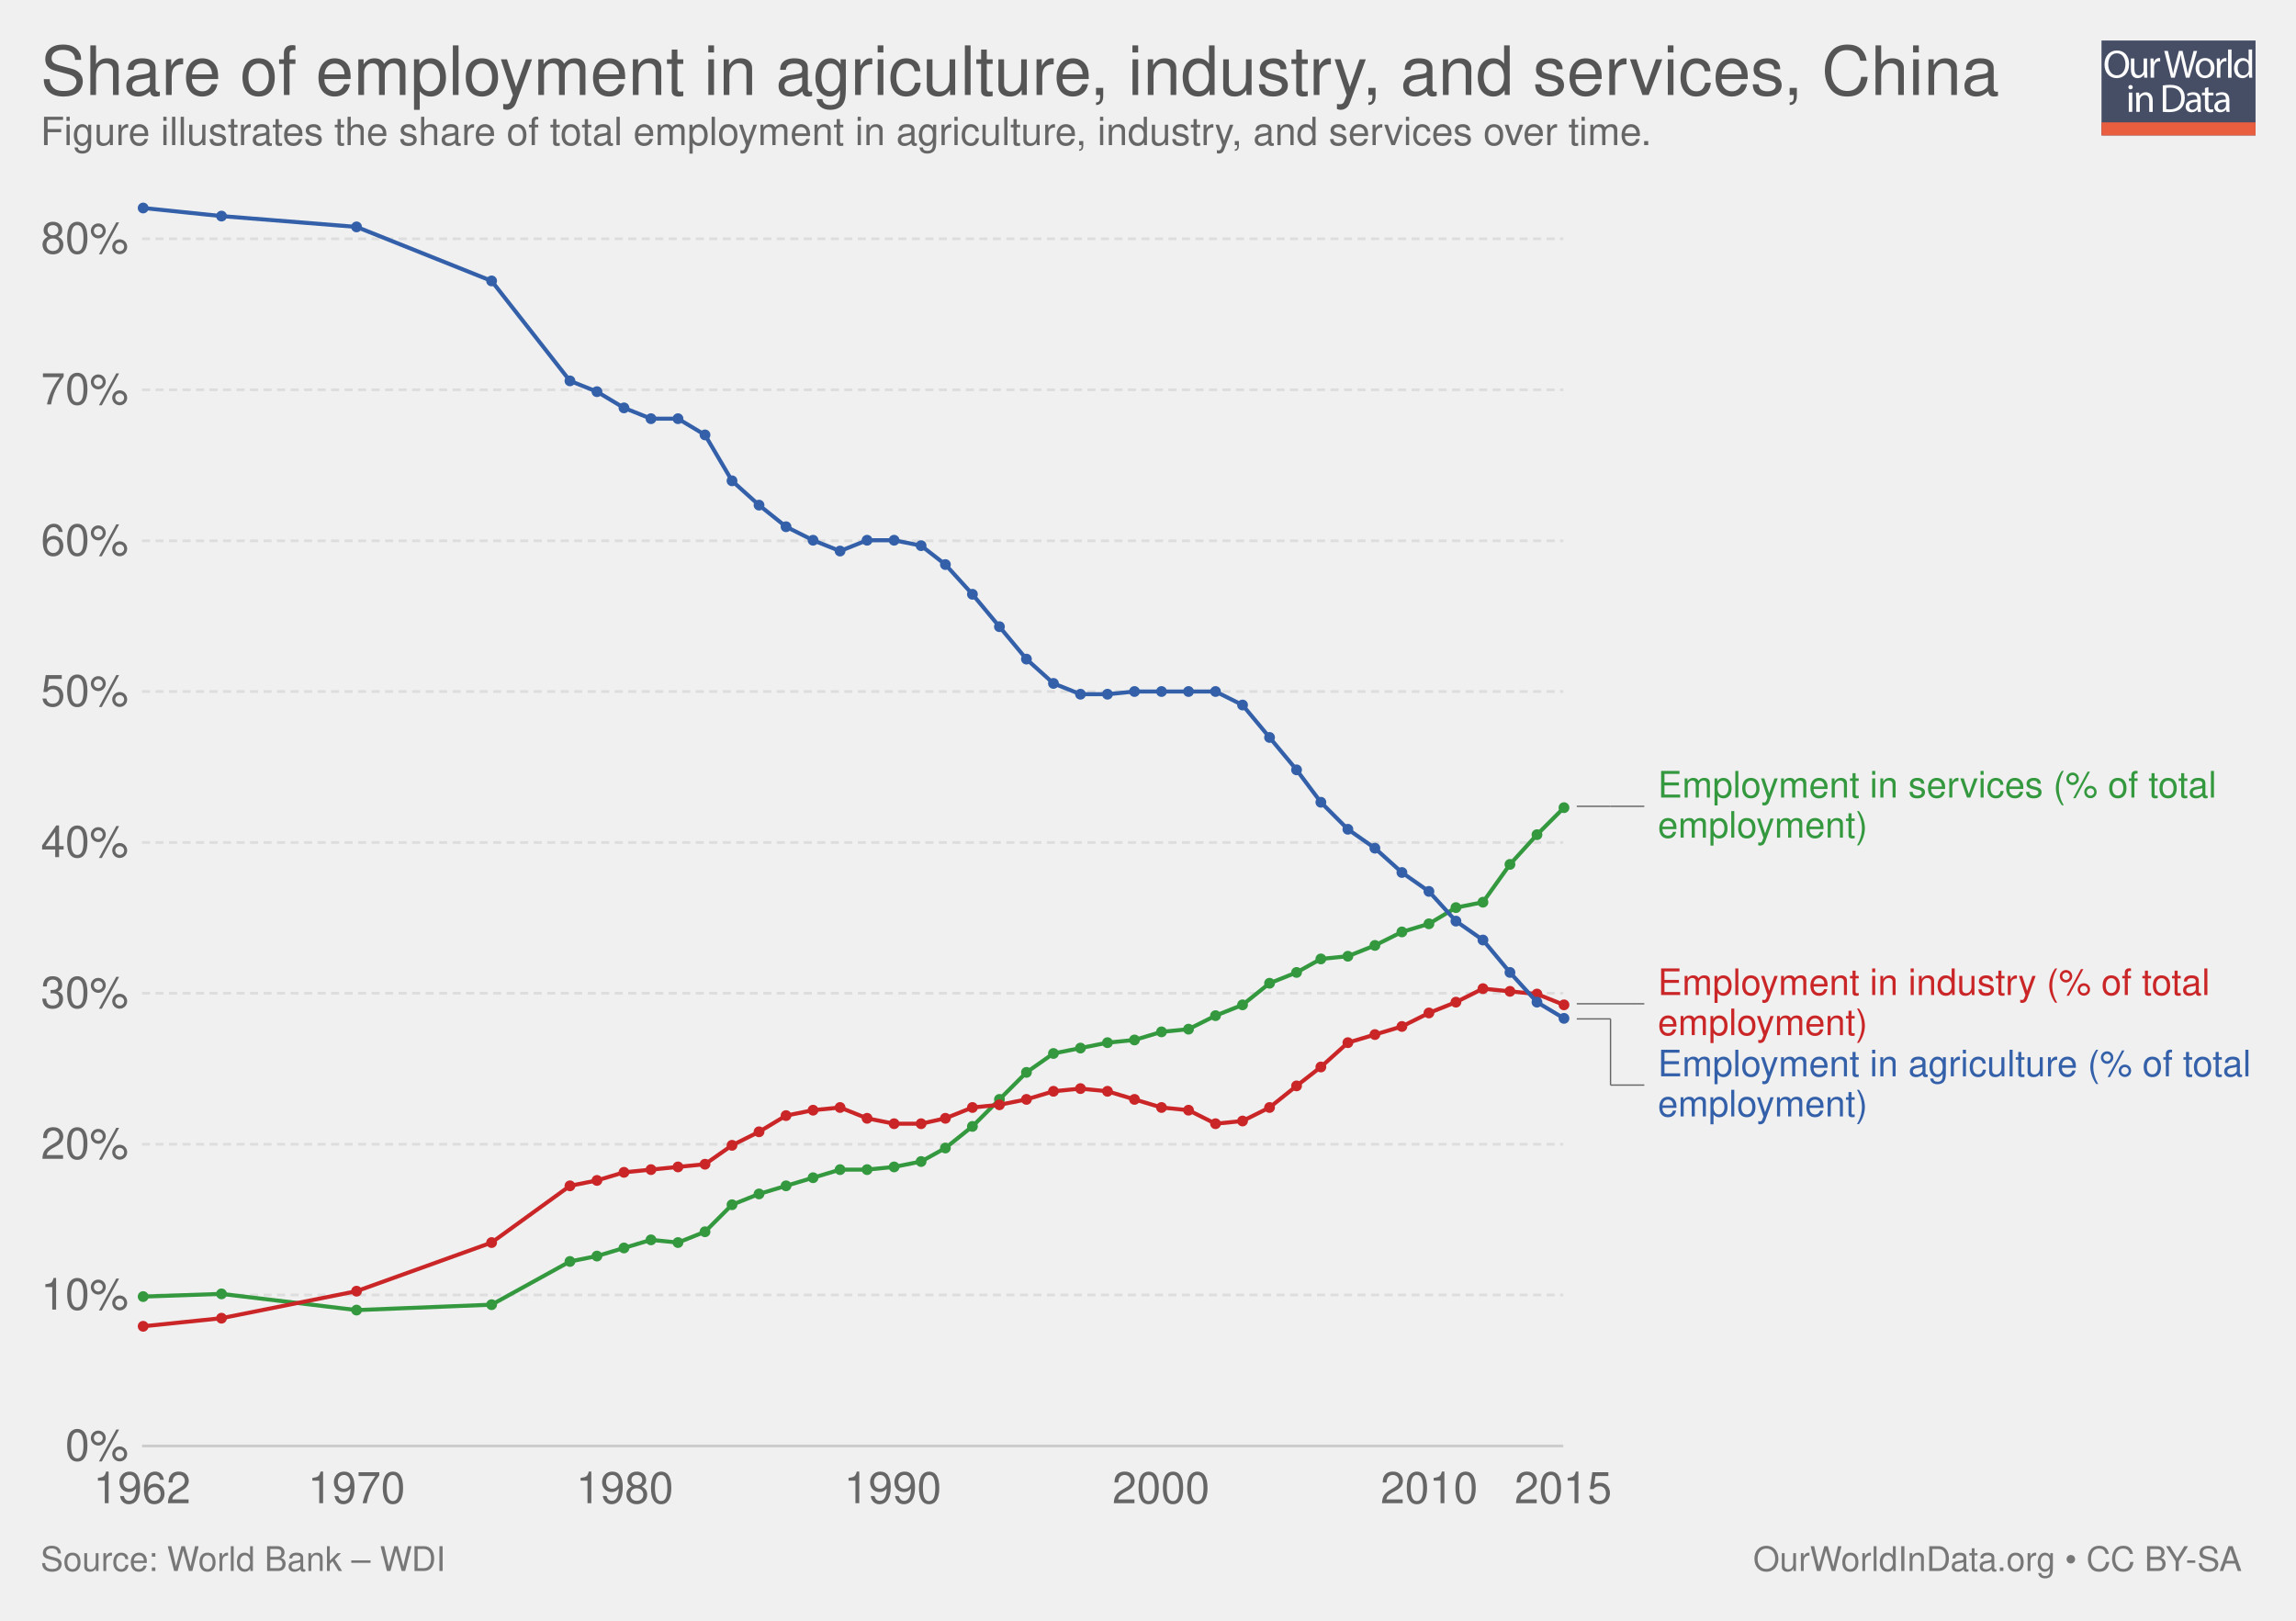
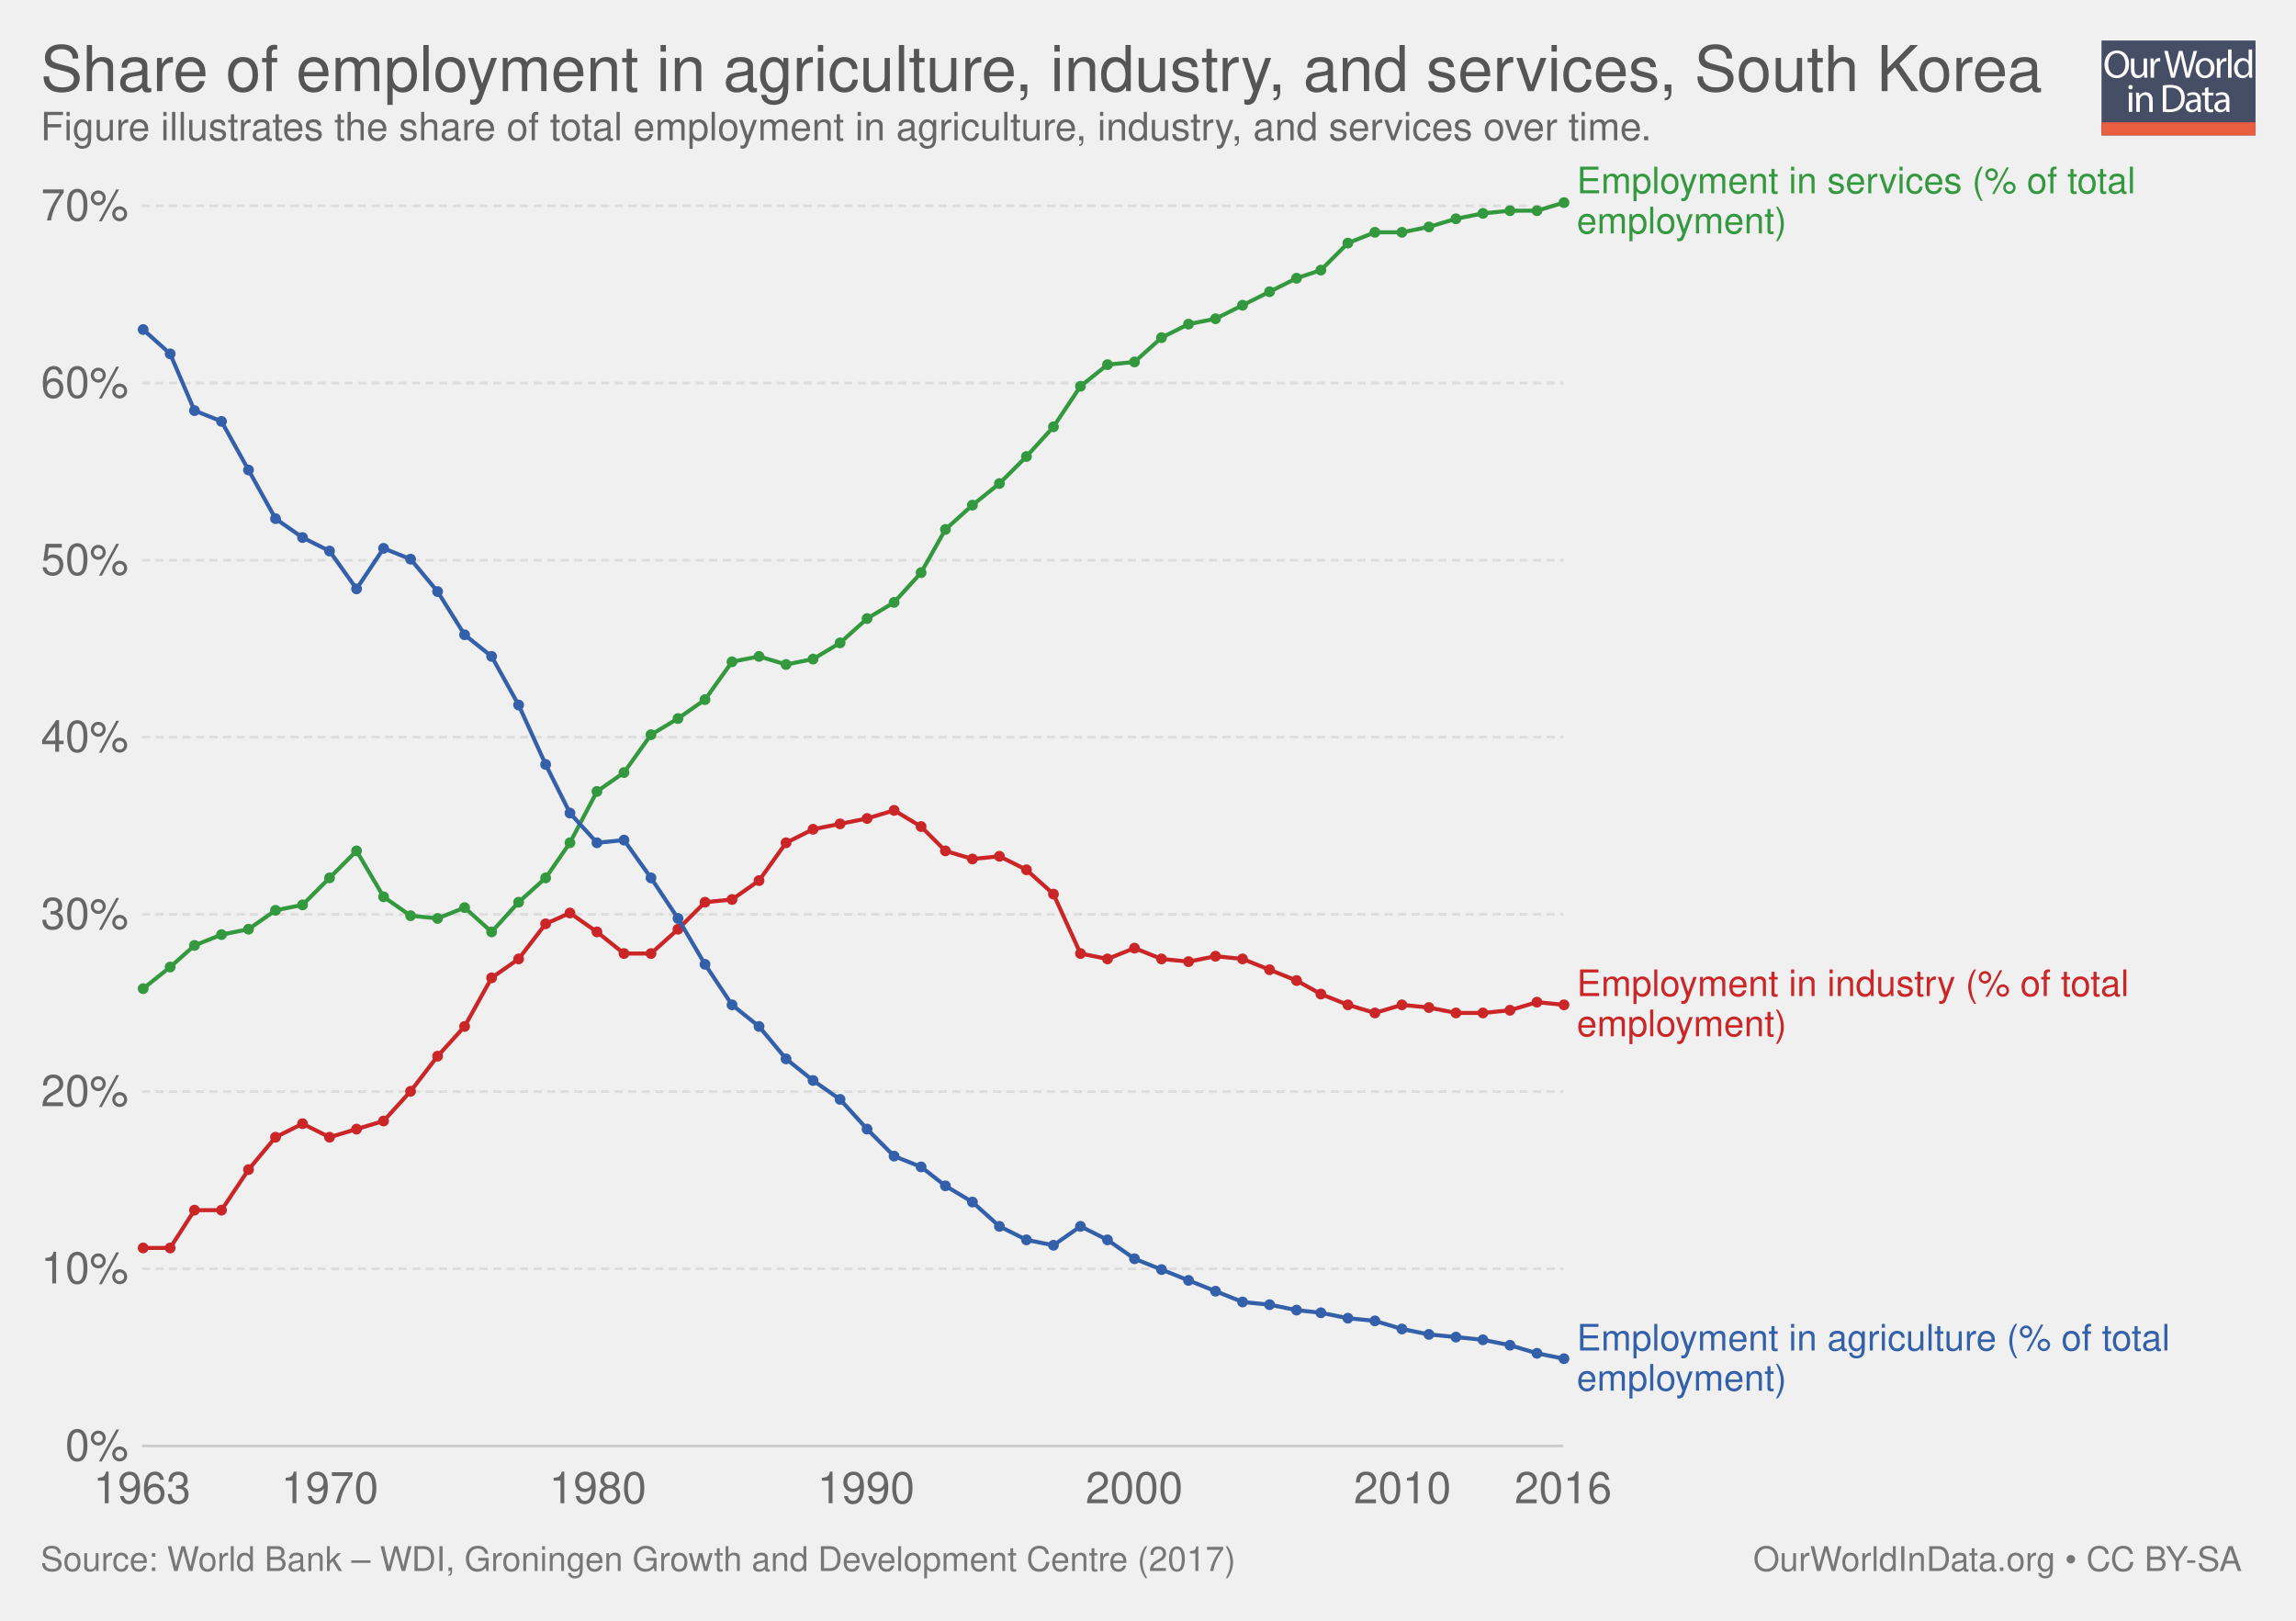
<svg xmlns="http://www.w3.org/2000/svg" xmlns:xlink="http://www.w3.org/1999/xlink" version="1.1" style="font-family: 'Helvetica Neue', Helvetica, Arial, sans-serif; font-size: 18px; background-color: white; text-rendering: optimizeLegibility; -webkit-font-smoothing: antialiased;" width="850" height="600">
  <g class="ChartTab">
    <g class="HeaderView">
      <g opacity="0.8" transform="translate(778, 15) scale(0.27)">
        <a xlink:href="https://ourworldindata.org" target="_blank">
          <g>
            <rect x="0" y="0" fill="#1B2543" width="211.2" height="130.1" />
            <rect x="0" y="112.2" fill="#E63912" width="211.2" height="17.9" />
            <g>
              <rect x="1.2" y="12.3" fill="none" width="210.2" height="99.2" />
              <path fill="#FFFFFF" d="M37.8,32.2c0,12.7-7.7,19.4-17.1,19.4c-9.7,0-16.6-7.5-16.6-18.7c0-11.7,7.3-19.3,17.1-19.3 C31.3,13.7,37.8,21.3,37.8,32.2z M9.2,32.8c0,7.9,4.3,14.9,11.8,14.9c7.5,0,11.8-6.9,11.8-15.3c0-7.3-3.8-14.9-11.8-14.9 C13.1,17.5,9.2,24.8,9.2,32.8z" />
              <path fill="#FFFFFF" d="M62.7,43.8c0,2.7,0.1,5.1,0.2,7.2h-4.3l-0.3-4.3h-0.1c-1.3,2.1-4,4.9-8.8,4.9c-4.2,0-9.1-2.3-9.1-11.6 V24.6h4.8v14.6c0,5,1.5,8.4,5.9,8.4c3.2,0,5.5-2.2,6.3-4.4c0.3-0.7,0.4-1.6,0.4-2.5V24.6h4.8V43.8z" />
              <path fill="#FFFFFF" d="M67.3,32.8c0-3.1-0.1-5.8-0.2-8.2h4.2l0.2,5.2h0.2c1.2-3.5,4.1-5.8,7.3-5.8c0.5,0,0.9,0.1,1.4,0.2v4.5 c-0.5-0.1-1-0.2-1.6-0.2c-3.4,0-5.8,2.6-6.5,6.2c-0.1,0.7-0.2,1.4-0.2,2.2V51h-4.8V32.8z" />
              <path fill="#FFFFFF" d="M95.4,51l-9.4-36.8h5l4.4,18.6c1.1,4.6,2.1,9.2,2.7,12.7h0.1c0.6-3.7,1.8-8,3-12.8l4.9-18.5h5l4.5,18.7 c1,4.4,2,8.7,2.6,12.6h0.1c0.8-4,1.8-8.1,3-12.7l4.9-18.5h4.9L120.6,51h-5L111,31.9c-1.1-4.7-1.9-8.3-2.4-12h-0.1 c-0.7,3.7-1.5,7.3-2.8,12L100.4,51H95.4z" />
              <path fill="#FFFFFF" d="M154.9,37.6c0,9.8-6.8,14-13.2,14c-7.2,0-12.7-5.2-12.7-13.6c0-8.8,5.8-14,13.1-14 C149.8,24,154.9,29.5,154.9,37.6z M133.9,37.9c0,5.8,3.3,10.1,8,10.1c4.6,0,8-4.3,8-10.3c0-4.5-2.2-10.1-7.9-10.1 C136.3,27.6,133.9,32.8,133.9,37.9z" />
              <path fill="#FFFFFF" d="M158.2,32.8c0-3.1-0.1-5.8-0.2-8.2h4.2l0.2,5.2h0.2c1.2-3.5,4.1-5.8,7.3-5.8c0.5,0,0.9,0.1,1.4,0.2v4.5 c-0.5-0.1-1-0.2-1.6-0.2c-3.4,0-5.8,2.6-6.5,6.2c-0.1,0.7-0.2,1.4-0.2,2.2V51h-4.8V32.8z" />
              <path fill="#FFFFFF" d="M173.5,12.3h4.8V51h-4.8V12.3z" />
              <path fill="#FFFFFF" d="M206.5,12.3v31.9c0,2.3,0.1,5,0.2,6.8h-4.3l-0.2-4.6H202c-1.5,2.9-4.7,5.2-9,5.2 c-6.4,0-11.3-5.4-11.3-13.4c-0.1-8.8,5.4-14.2,11.9-14.2c4,0,6.8,1.9,8,4h0.1V12.3H206.5z M201.7,35.4c0-0.6-0.1-1.4-0.2-2 c-0.7-3.1-3.3-5.6-6.9-5.6c-5,0-7.9,4.4-7.9,10.2c0,5.3,2.6,9.8,7.8,9.8c3.2,0,6.2-2.1,7.1-5.7c0.2-0.7,0.2-1.3,0.2-2.1V35.4z" />
              <path fill="#FFFFFF" d="M42.8,64c0.1,1.6-1.1,2.9-3.1,2.9c-1.7,0-2.9-1.3-2.9-2.9c0-1.7,1.3-3,3-3C41.7,61,42.8,62.3,42.8,64z M37.4,97.8V71.4h4.8v26.4H37.4z" />
              <path fill="#FFFFFF" d="M47.5,78.6c0-2.7-0.1-5-0.2-7.1h4.3l0.3,4.4h0.1c1.3-2.5,4.4-5,8.8-5c3.7,0,9.4,2.2,9.4,11.2v15.8h-4.8 V82.6c0-4.3-1.6-7.8-6.1-7.8c-3.2,0-5.6,2.2-6.5,4.9c-0.2,0.6-0.3,1.4-0.3,2.2v15.9h-4.8V78.6z" />
              <path fill="#FFFFFF" d="M84,61.6c2.9-0.4,6.3-0.8,10.1-0.8c6.8,0,11.7,1.6,14.9,4.6c3.3,3,5.2,7.3,5.2,13.2c0,6-1.9,10.9-5.3,14.3 c-3.4,3.4-9.1,5.3-16.3,5.3c-3.4,0-6.2-0.2-8.6-0.4V61.6z M88.8,94.1c1.2,0.2,3,0.3,4.8,0.3c10.2,0,15.7-5.7,15.7-15.6 c0.1-8.7-4.9-14.2-14.9-14.2c-2.5,0-4.3,0.2-5.6,0.5V94.1z" />
              <path fill="#FFFFFF" d="M132.1,97.8l-0.4-3.3h-0.2c-1.5,2.1-4.3,3.9-8.1,3.9c-5.4,0-8.1-3.8-8.1-7.6c0-6.4,5.7-9.9,15.9-9.8v-0.5 c0-2.2-0.6-6.1-6-6.1c-2.5,0-5,0.8-6.9,2l-1.1-3.2c2.2-1.4,5.4-2.3,8.7-2.3c8.1,0,10.1,5.5,10.1,10.8v9.9c0,2.3,0.1,4.5,0.4,6.3 H132.1z M131.4,84.4c-5.3-0.1-11.2,0.8-11.2,5.9c0,3.1,2.1,4.6,4.5,4.6c3.4,0,5.6-2.2,6.4-4.4c0.2-0.5,0.3-1,0.3-1.5V84.4z" />
              <path fill="#FFFFFF" d="M146.6,63.9v7.6h6.9v3.7h-6.9v14.2c0,3.3,0.9,5.1,3.6,5.1c1.3,0,2.2-0.2,2.8-0.3l0.2,3.6 c-0.9,0.4-2.4,0.7-4.3,0.7c-2.2,0-4-0.7-5.2-2c-1.4-1.4-1.9-3.8-1.9-6.9V75.1h-4.1v-3.7h4.1v-6.3L146.6,63.9z" />
              <path fill="#FFFFFF" d="M171.4,97.8l-0.4-3.3h-0.2c-1.5,2.1-4.3,3.9-8.1,3.9c-5.4,0-8.1-3.8-8.1-7.6c0-6.4,5.7-9.9,15.9-9.8v-0.5 c0-2.2-0.6-6.1-6-6.1c-2.5,0-5,0.8-6.9,2l-1.1-3.2c2.2-1.4,5.4-2.3,8.7-2.3c8.1,0,10.1,5.5,10.1,10.8v9.9c0,2.3,0.1,4.5,0.4,6.3 H171.4z M170.7,84.4c-5.3-0.1-11.2,0.8-11.2,5.9c0,3.1,2.1,4.6,4.5,4.6c3.4,0,5.6-2.2,6.4-4.4c0.2-0.5,0.3-1,0.3-1.5V84.4z" />
            </g>
          </g>
        </a>
      </g>
      <a href="https://ourworldindata.org/grapher/share-of-employment-in-agriculture-industry-and-services" target="_blank">
-         <text font-size="25.20" x="15.0" y="35.2" fill="#555">
-           <tspan x="15" y="35.16">Share of employment in agriculture, industry, and services, China</tspan>
+         <text font-size="23.40" x="15.0" y="33.7" fill="#555">
+           <tspan x="15" y="33.72">Share of employment in agriculture, industry, and services, South Korea</tspan>
        </text>
      </a>
-       <text font-size="14.40" x="15.0" y="53.7" fill="#666">
-         <tspan x="15" y="53.72">Figure illustrates the share of total employment in agriculture, industry, and services over time.</tspan>
+       <text font-size="14.40" x="15.0" y="51.9" fill="#666">
+         <tspan x="15" y="51.92">Figure illustrates the share of total employment in agriculture, industry, and services over time.</tspan>
      </text>
    </g>
    <g class="LineChart">
      <defs>
        <clipPath id="boundsClip-3">
-           <rect x="42.562" y="0" width="830" height="959.8" />
+           <rect x="42.562" y="0" width="830" height="963.4" />
        </clipPath>
      </defs>
      <g class="AxisBoxView">
        <g class="HorizontalAxis">
-           <text x="52.6" y="556.5" fill="#666" text-anchor="middle" font-size="16.2">1962</text>
-           <text x="132" y="556.5" fill="#666" text-anchor="middle" font-size="16.2">1970</text>
-           <text x="231.3" y="556.5" fill="#666" text-anchor="middle" font-size="16.2">1980</text>
-           <text x="330.5" y="556.5" fill="#666" text-anchor="middle" font-size="16.2">1990</text>
-           <text x="429.8" y="556.5" fill="#666" text-anchor="middle" font-size="16.2">2000</text>
-           <text x="529.1" y="556.5" fill="#666" text-anchor="middle" font-size="16.2">2010</text>
-           <text x="578.7" y="556.5" fill="#666" text-anchor="middle" font-size="16.2">2015</text>
+           <text x="52.6" y="556.5" fill="#666" text-anchor="middle" font-size="16.2">1963</text>
+           <text x="122.1" y="556.5" fill="#666" text-anchor="middle" font-size="16.2">1970</text>
+           <text x="221.3" y="556.5" fill="#666" text-anchor="middle" font-size="16.2">1980</text>
+           <text x="320.6" y="556.5" fill="#666" text-anchor="middle" font-size="16.2">1990</text>
+           <text x="419.9" y="556.5" fill="#666" text-anchor="middle" font-size="16.2">2000</text>
+           <text x="519.2" y="556.5" fill="#666" text-anchor="middle" font-size="16.2">2010</text>
+           <text x="578.7" y="556.5" fill="#666" text-anchor="middle" font-size="16.2">2016</text>
        </g>
        <g class="VerticalAxis">
          <text x="47.56" y="535.3" fill="#666" dominant-baseline="middle" text-anchor="end" font-size="16.2">0%</text>
-           <text x="47.56" y="479.4" fill="#666" dominant-baseline="middle" text-anchor="end" font-size="16.2">10%</text>
-           <text x="47.56" y="423.6" fill="#666" dominant-baseline="middle" text-anchor="end" font-size="16.2">20%</text>
-           <text x="47.56" y="367.7" fill="#666" dominant-baseline="middle" text-anchor="end" font-size="16.2">30%</text>
-           <text x="47.56" y="311.9" fill="#666" dominant-baseline="middle" text-anchor="end" font-size="16.2">40%</text>
-           <text x="47.56" y="256" fill="#666" dominant-baseline="middle" text-anchor="end" font-size="16.2">50%</text>
-           <text x="47.56" y="200.2" fill="#666" dominant-baseline="middle" text-anchor="end" font-size="16.2">60%</text>
-           <text x="47.56" y="144.3" fill="#666" dominant-baseline="middle" text-anchor="end" font-size="16.2">70%</text>
-           <text x="47.56" y="88.4" fill="#666" dominant-baseline="middle" text-anchor="end" font-size="16.2">80%</text>
+           <text x="47.56" y="469.7" fill="#666" dominant-baseline="middle" text-anchor="end" font-size="16.2">10%</text>
+           <text x="47.56" y="404.1" fill="#666" dominant-baseline="middle" text-anchor="end" font-size="16.2">20%</text>
+           <text x="47.56" y="338.5" fill="#666" dominant-baseline="middle" text-anchor="end" font-size="16.2">30%</text>
+           <text x="47.56" y="272.9" fill="#666" dominant-baseline="middle" text-anchor="end" font-size="16.2">40%</text>
+           <text x="47.56" y="207.4" fill="#666" dominant-baseline="middle" text-anchor="end" font-size="16.2">50%</text>
+           <text x="47.56" y="141.8" fill="#666" dominant-baseline="middle" text-anchor="end" font-size="16.2">60%</text>
+           <text x="47.56" y="76.2" fill="#666" dominant-baseline="middle" text-anchor="end" font-size="16.2">70%</text>
        </g>
        <g class="AxisGridLines">
          <line x1="52.56" y1="535.3" x2="578.74" y2="535.3" stroke="#ccc" />
-           <line x1="52.56" y1="479.4" x2="578.74" y2="479.4" stroke="#ddd" stroke-dasharray="3,2" />
-           <line x1="52.56" y1="423.6" x2="578.74" y2="423.6" stroke="#ddd" stroke-dasharray="3,2" />
-           <line x1="52.56" y1="367.7" x2="578.74" y2="367.7" stroke="#ddd" stroke-dasharray="3,2" />
-           <line x1="52.56" y1="311.9" x2="578.74" y2="311.9" stroke="#ddd" stroke-dasharray="3,2" />
-           <line x1="52.56" y1="256" x2="578.74" y2="256" stroke="#ddd" stroke-dasharray="3,2" />
-           <line x1="52.56" y1="200.2" x2="578.74" y2="200.2" stroke="#ddd" stroke-dasharray="3,2" />
-           <line x1="52.56" y1="144.3" x2="578.74" y2="144.3" stroke="#ddd" stroke-dasharray="3,2" />
-           <line x1="52.56" y1="88.4" x2="578.74" y2="88.4" stroke="#ddd" stroke-dasharray="3,2" />
+           <line x1="52.56" y1="469.7" x2="578.74" y2="469.7" stroke="#ddd" stroke-dasharray="3,2" />
+           <line x1="52.56" y1="404.1" x2="578.74" y2="404.1" stroke="#ddd" stroke-dasharray="3,2" />
+           <line x1="52.56" y1="338.5" x2="578.74" y2="338.5" stroke="#ddd" stroke-dasharray="3,2" />
+           <line x1="52.56" y1="272.9" x2="578.74" y2="272.9" stroke="#ddd" stroke-dasharray="3,2" />
+           <line x1="52.56" y1="207.4" x2="578.74" y2="207.4" stroke="#ddd" stroke-dasharray="3,2" />
+           <line x1="52.56" y1="141.8" x2="578.74" y2="141.8" stroke="#ddd" stroke-dasharray="3,2" />
+           <line x1="52.56" y1="76.2" x2="578.74" y2="76.2" stroke="#ddd" stroke-dasharray="3,2" />
        </g>
      </g>
      <g clip-path="url(#boundsClip-3)">
        <g class="HeightedLegend clickable">
          <g class="legendMark">
-             <g class="indicator">
-               <line x1="583.735" y1="298.5" x2="596.235" y2="298.5" stroke="#666" stroke-width="0.5" />
-               <line x1="596.235" y1="298.5" x2="596.235" y2="298.5" stroke="#666" stroke-width="0.5" />
-               <line x1="596.235" y1="298.5" x2="608.735" y2="298.5" stroke="#666" stroke-width="0.5" />
-             </g>
-             <rect x="578.735" y="284.45" width="242.63" height="28.1" fill="#fff" opacity="0" />
-             <text font-size="13.50" x="613.7" y="295.3" fill="#34983f">
-               <tspan x="613.735" y="295.25">Employment in services (% of total</tspan>
-               <tspan x="613.735" y="310.1">employment)</tspan>
+             <rect x="578.735" y="60.75" width="242.63" height="28.1" fill="#fff" opacity="0" />
+             <text font-size="13.50" x="583.7" y="71.5" fill="#34983f">
+               <tspan x="583.735" y="71.55">Employment in services (% of total</tspan>
+               <tspan x="583.735" y="86.4">employment)</tspan>
            </text>
          </g>
          <g class="legendMark">
-             <g class="indicator">
-               <line x1="583.735" y1="371.6" x2="606.235" y2="371.6" stroke="#666" stroke-width="0.5" />
-               <line x1="606.235" y1="371.6" x2="606.235" y2="371.6" stroke="#666" stroke-width="0.5" />
-               <line x1="606.235" y1="371.6" x2="608.735" y2="371.6" stroke="#666" stroke-width="0.5" />
-             </g>
-             <rect x="578.735" y="357.55" width="240.47" height="28.1" fill="#fff" opacity="0" />
-             <text font-size="13.50" x="613.7" y="368.4" fill="#ca2628">
-               <tspan x="613.735" y="368.35">Employment in industry (% of total</tspan>
-               <tspan x="613.735" y="383.2">employment)</tspan>
+             <rect x="578.735" y="357.95" width="240.47" height="28.1" fill="#fff" opacity="0" />
+             <text font-size="13.50" x="583.7" y="368.8" fill="#ca2628">
+               <tspan x="583.735" y="368.75">Employment in industry (% of total</tspan>
+               <tspan x="583.735" y="383.6">employment)</tspan>
            </text>
          </g>
          <g class="legendMark">
-             <g class="indicator">
-               <line x1="583.735" y1="377.2" x2="596.235" y2="377.2" stroke="#666" stroke-width="0.5" />
-               <line x1="596.235" y1="377.2" x2="596.235" y2="401.7" stroke="#666" stroke-width="0.5" />
-               <line x1="596.235" y1="401.7" x2="608.735" y2="401.7" stroke="#666" stroke-width="0.5" />
-             </g>
-             <rect x="578.735" y="387.65" width="256.265" height="28.1" fill="#fff" opacity="0" />
-             <text font-size="13.50" x="613.7" y="398.5" fill="#3360a9">
-               <tspan x="613.735" y="398.45">Employment in agriculture (% of total</tspan>
-               <tspan x="613.735" y="413.3">employment)</tspan>
+             <rect x="578.735" y="489.15" width="256.265" height="28.1" fill="#fff" opacity="0" />
+             <text font-size="13.50" x="583.7" y="499.9" fill="#3360a9">
+               <tspan x="583.735" y="499.95">Employment in agriculture (% of total</tspan>
+               <tspan x="583.735" y="514.8">employment)</tspan>
            </text>
          </g>
        </g>
        <g class="Lines">
-           <rect x="53" y="77" width="526" height="459" fill="rgba(255,255,255,0)" opacity="0" />
-           <g class="key-China_0">
-             <path stroke="#34983f" stroke-linecap="round" d="M53 480L82 479L132 485L182 483L211 467L221 465L231 462L241 459L251 460L261 456L271 446L281 442L291 439L301 436L311 433L321 433L331 432L341 430L350 425L360 417L370 407L380 397L390 390L400 388L410 386L420 385L430 382L440 381L450 376L460 372L470 364L480 360L489 355L499 354L509 350L519 345L529 342L539 336L549 334L559 320L569 309L579 299" fill="none" stroke-width="1.5" />
+           <rect x="53" y="75" width="526" height="461" fill="rgba(255,255,255,0)" opacity="0" />
+           <g class="key-South-Korea_0">
+             <path stroke="#34983f" stroke-linecap="round" d="M53 366L63 358L72 350L82 346L92 344L102 337L112 335L122 325L132 315L142 332L152 339L162 340L172 336L182 345L192 334L202 325L211 312L221 293L231 286L241 272L251 266L261 259L271 245L281 243L291 246L301 244L311 238L321 229L331 223L341 212L350 196L360 187L370 179L380 169L390 158L400 143L410 135L420 134L430 125L440 120L450 118L460 113L470 108L480 103L489 100L499 90L509 86L519 86L529 84L539 81L549 79L559 78L569 78L579 75" fill="none" stroke-width="1.5" />
            <g fill="#34983f">
-               <circle cx="53" cy="480" r="2" />
-               <circle cx="82" cy="479" r="2" />
-               <circle cx="132" cy="485" r="2" />
-               <circle cx="182" cy="483" r="2" />
-               <circle cx="211" cy="467" r="2" />
-               <circle cx="221" cy="465" r="2" />
-               <circle cx="231" cy="462" r="2" />
-               <circle cx="241" cy="459" r="2" />
-               <circle cx="251" cy="460" r="2" />
-               <circle cx="261" cy="456" r="2" />
-               <circle cx="271" cy="446" r="2" />
-               <circle cx="281" cy="442" r="2" />
-               <circle cx="291" cy="439" r="2" />
-               <circle cx="301" cy="436" r="2" />
-               <circle cx="311" cy="433" r="2" />
-               <circle cx="321" cy="433" r="2" />
-               <circle cx="331" cy="432" r="2" />
-               <circle cx="341" cy="430" r="2" />
-               <circle cx="350" cy="425" r="2" />
-               <circle cx="360" cy="417" r="2" />
-               <circle cx="370" cy="407" r="2" />
-               <circle cx="380" cy="397" r="2" />
-               <circle cx="390" cy="390" r="2" />
-               <circle cx="400" cy="388" r="2" />
-               <circle cx="410" cy="386" r="2" />
-               <circle cx="420" cy="385" r="2" />
-               <circle cx="430" cy="382" r="2" />
-               <circle cx="440" cy="381" r="2" />
-               <circle cx="450" cy="376" r="2" />
-               <circle cx="460" cy="372" r="2" />
-               <circle cx="470" cy="364" r="2" />
-               <circle cx="480" cy="360" r="2" />
-               <circle cx="489" cy="355" r="2" />
-               <circle cx="499" cy="354" r="2" />
-               <circle cx="509" cy="350" r="2" />
-               <circle cx="519" cy="345" r="2" />
-               <circle cx="529" cy="342" r="2" />
-               <circle cx="539" cy="336" r="2" />
-               <circle cx="549" cy="334" r="2" />
-               <circle cx="559" cy="320" r="2" />
-               <circle cx="569" cy="309" r="2" />
-               <circle cx="579" cy="299" r="2" />
-             </g>
-           </g>
-           <g class="key-China_1">
-             <path stroke="#ca2628" stroke-linecap="round" d="M53 491L82 488L132 478L182 460L211 439L221 437L231 434L241 433L251 432L261 431L271 424L281 419L291 413L301 411L311 410L321 414L331 416L341 416L350 414L360 410L370 409L380 407L390 404L400 403L410 404L420 407L430 410L440 411L450 416L460 415L470 410L480 402L489 395L499 386L509 383L519 380L529 375L539 371L549 366L559 367L569 368L579 372" fill="none" stroke-width="1.5" />
+               <circle cx="53" cy="366" r="2" />
+               <circle cx="63" cy="358" r="2" />
+               <circle cx="72" cy="350" r="2" />
+               <circle cx="82" cy="346" r="2" />
+               <circle cx="92" cy="344" r="2" />
+               <circle cx="102" cy="337" r="2" />
+               <circle cx="112" cy="335" r="2" />
+               <circle cx="122" cy="325" r="2" />
+               <circle cx="132" cy="315" r="2" />
+               <circle cx="142" cy="332" r="2" />
+               <circle cx="152" cy="339" r="2" />
+               <circle cx="162" cy="340" r="2" />
+               <circle cx="172" cy="336" r="2" />
+               <circle cx="182" cy="345" r="2" />
+               <circle cx="192" cy="334" r="2" />
+               <circle cx="202" cy="325" r="2" />
+               <circle cx="211" cy="312" r="2" />
+               <circle cx="221" cy="293" r="2" />
+               <circle cx="231" cy="286" r="2" />
+               <circle cx="241" cy="272" r="2" />
+               <circle cx="251" cy="266" r="2" />
+               <circle cx="261" cy="259" r="2" />
+               <circle cx="271" cy="245" r="2" />
+               <circle cx="281" cy="243" r="2" />
+               <circle cx="291" cy="246" r="2" />
+               <circle cx="301" cy="244" r="2" />
+               <circle cx="311" cy="238" r="2" />
+               <circle cx="321" cy="229" r="2" />
+               <circle cx="331" cy="223" r="2" />
+               <circle cx="341" cy="212" r="2" />
+               <circle cx="350" cy="196" r="2" />
+               <circle cx="360" cy="187" r="2" />
+               <circle cx="370" cy="179" r="2" />
+               <circle cx="380" cy="169" r="2" />
+               <circle cx="390" cy="158" r="2" />
+               <circle cx="400" cy="143" r="2" />
+               <circle cx="410" cy="135" r="2" />
+               <circle cx="420" cy="134" r="2" />
+               <circle cx="430" cy="125" r="2" />
+               <circle cx="440" cy="120" r="2" />
+               <circle cx="450" cy="118" r="2" />
+               <circle cx="460" cy="113" r="2" />
+               <circle cx="470" cy="108" r="2" />
+               <circle cx="480" cy="103" r="2" />
+               <circle cx="489" cy="100" r="2" />
+               <circle cx="499" cy="90" r="2" />
+               <circle cx="509" cy="86" r="2" />
+               <circle cx="519" cy="86" r="2" />
+               <circle cx="529" cy="84" r="2" />
+               <circle cx="539" cy="81" r="2" />
+               <circle cx="549" cy="79" r="2" />
+               <circle cx="559" cy="78" r="2" />
+               <circle cx="569" cy="78" r="2" />
+               <circle cx="579" cy="75" r="2" />
+             </g>
+           </g>
+           <g class="key-South-Korea_1">
+             <path stroke="#ca2628" stroke-linecap="round" d="M53 462L63 462L72 448L82 448L92 433L102 421L112 416L122 421L132 418L142 415L152 404L162 391L172 380L182 362L192 355L202 342L211 338L221 345L231 353L241 353L251 344L261 334L271 333L281 326L291 312L301 307L311 305L321 303L331 300L341 306L350 315L360 318L370 317L380 322L390 331L400 353L410 355L420 351L430 355L440 356L450 354L460 355L470 359L480 363L489 368L499 372L509 375L519 372L529 373L539 375L549 375L559 374L569 371L579 372" fill="none" stroke-width="1.5" />
            <g fill="#ca2628">
-               <circle cx="53" cy="491" r="2" />
-               <circle cx="82" cy="488" r="2" />
-               <circle cx="132" cy="478" r="2" />
-               <circle cx="182" cy="460" r="2" />
-               <circle cx="211" cy="439" r="2" />
-               <circle cx="221" cy="437" r="2" />
-               <circle cx="231" cy="434" r="2" />
-               <circle cx="241" cy="433" r="2" />
-               <circle cx="251" cy="432" r="2" />
-               <circle cx="261" cy="431" r="2" />
-               <circle cx="271" cy="424" r="2" />
-               <circle cx="281" cy="419" r="2" />
-               <circle cx="291" cy="413" r="2" />
-               <circle cx="301" cy="411" r="2" />
-               <circle cx="311" cy="410" r="2" />
-               <circle cx="321" cy="414" r="2" />
-               <circle cx="331" cy="416" r="2" />
-               <circle cx="341" cy="416" r="2" />
-               <circle cx="350" cy="414" r="2" />
-               <circle cx="360" cy="410" r="2" />
-               <circle cx="370" cy="409" r="2" />
-               <circle cx="380" cy="407" r="2" />
-               <circle cx="390" cy="404" r="2" />
-               <circle cx="400" cy="403" r="2" />
-               <circle cx="410" cy="404" r="2" />
-               <circle cx="420" cy="407" r="2" />
-               <circle cx="430" cy="410" r="2" />
-               <circle cx="440" cy="411" r="2" />
-               <circle cx="450" cy="416" r="2" />
-               <circle cx="460" cy="415" r="2" />
-               <circle cx="470" cy="410" r="2" />
-               <circle cx="480" cy="402" r="2" />
-               <circle cx="489" cy="395" r="2" />
-               <circle cx="499" cy="386" r="2" />
-               <circle cx="509" cy="383" r="2" />
-               <circle cx="519" cy="380" r="2" />
-               <circle cx="529" cy="375" r="2" />
-               <circle cx="539" cy="371" r="2" />
-               <circle cx="549" cy="366" r="2" />
-               <circle cx="559" cy="367" r="2" />
-               <circle cx="569" cy="368" r="2" />
+               <circle cx="53" cy="462" r="2" />
+               <circle cx="63" cy="462" r="2" />
+               <circle cx="72" cy="448" r="2" />
+               <circle cx="82" cy="448" r="2" />
+               <circle cx="92" cy="433" r="2" />
+               <circle cx="102" cy="421" r="2" />
+               <circle cx="112" cy="416" r="2" />
+               <circle cx="122" cy="421" r="2" />
+               <circle cx="132" cy="418" r="2" />
+               <circle cx="142" cy="415" r="2" />
+               <circle cx="152" cy="404" r="2" />
+               <circle cx="162" cy="391" r="2" />
+               <circle cx="172" cy="380" r="2" />
+               <circle cx="182" cy="362" r="2" />
+               <circle cx="192" cy="355" r="2" />
+               <circle cx="202" cy="342" r="2" />
+               <circle cx="211" cy="338" r="2" />
+               <circle cx="221" cy="345" r="2" />
+               <circle cx="231" cy="353" r="2" />
+               <circle cx="241" cy="353" r="2" />
+               <circle cx="251" cy="344" r="2" />
+               <circle cx="261" cy="334" r="2" />
+               <circle cx="271" cy="333" r="2" />
+               <circle cx="281" cy="326" r="2" />
+               <circle cx="291" cy="312" r="2" />
+               <circle cx="301" cy="307" r="2" />
+               <circle cx="311" cy="305" r="2" />
+               <circle cx="321" cy="303" r="2" />
+               <circle cx="331" cy="300" r="2" />
+               <circle cx="341" cy="306" r="2" />
+               <circle cx="350" cy="315" r="2" />
+               <circle cx="360" cy="318" r="2" />
+               <circle cx="370" cy="317" r="2" />
+               <circle cx="380" cy="322" r="2" />
+               <circle cx="390" cy="331" r="2" />
+               <circle cx="400" cy="353" r="2" />
+               <circle cx="410" cy="355" r="2" />
+               <circle cx="420" cy="351" r="2" />
+               <circle cx="430" cy="355" r="2" />
+               <circle cx="440" cy="356" r="2" />
+               <circle cx="450" cy="354" r="2" />
+               <circle cx="460" cy="355" r="2" />
+               <circle cx="470" cy="359" r="2" />
+               <circle cx="480" cy="363" r="2" />
+               <circle cx="489" cy="368" r="2" />
+               <circle cx="499" cy="372" r="2" />
+               <circle cx="509" cy="375" r="2" />
+               <circle cx="519" cy="372" r="2" />
+               <circle cx="529" cy="373" r="2" />
+               <circle cx="539" cy="375" r="2" />
+               <circle cx="549" cy="375" r="2" />
+               <circle cx="559" cy="374" r="2" />
+               <circle cx="569" cy="371" r="2" />
              <circle cx="579" cy="372" r="2" />
            </g>
          </g>
-           <g class="key-China_2">
-             <path stroke="#3360a9" stroke-linecap="round" d="M53 77L82 80L132 84L182 104L211 141L221 145L231 151L241 155L251 155L261 161L271 178L281 187L291 195L301 200L311 204L321 200L331 200L341 202L350 209L360 220L370 232L380 244L390 253L400 257L410 257L420 256L430 256L440 256L450 256L460 261L470 273L480 285L489 297L499 307L509 314L519 323L529 330L539 341L549 348L559 360L569 371L579 377" fill="none" stroke-width="1.5" />
+           <g class="key-South-Korea_2">
+             <path stroke="#3360a9" stroke-linecap="round" d="M53 122L63 131L72 152L82 156L92 174L102 192L112 199L122 204L132 218L142 203L152 207L162 219L172 235L182 243L192 261L202 283L211 301L221 312L231 311L241 325L251 340L261 357L271 372L281 380L291 392L301 400L311 407L321 418L331 428L341 432L350 439L360 445L370 454L380 459L390 461L400 454L410 459L420 466L430 470L440 474L450 478L460 482L470 483L480 485L489 486L499 488L509 489L519 492L529 494L539 495L549 496L559 498L569 501L579 503" fill="none" stroke-width="1.5" />
            <g fill="#3360a9">
-               <circle cx="53" cy="77" r="2" />
-               <circle cx="82" cy="80" r="2" />
-               <circle cx="132" cy="84" r="2" />
-               <circle cx="182" cy="104" r="2" />
-               <circle cx="211" cy="141" r="2" />
-               <circle cx="221" cy="145" r="2" />
-               <circle cx="231" cy="151" r="2" />
-               <circle cx="241" cy="155" r="2" />
-               <circle cx="251" cy="155" r="2" />
-               <circle cx="261" cy="161" r="2" />
-               <circle cx="271" cy="178" r="2" />
-               <circle cx="281" cy="187" r="2" />
-               <circle cx="291" cy="195" r="2" />
-               <circle cx="301" cy="200" r="2" />
-               <circle cx="311" cy="204" r="2" />
-               <circle cx="321" cy="200" r="2" />
-               <circle cx="331" cy="200" r="2" />
-               <circle cx="341" cy="202" r="2" />
-               <circle cx="350" cy="209" r="2" />
-               <circle cx="360" cy="220" r="2" />
-               <circle cx="370" cy="232" r="2" />
-               <circle cx="380" cy="244" r="2" />
-               <circle cx="390" cy="253" r="2" />
-               <circle cx="400" cy="257" r="2" />
-               <circle cx="410" cy="257" r="2" />
-               <circle cx="420" cy="256" r="2" />
-               <circle cx="430" cy="256" r="2" />
-               <circle cx="440" cy="256" r="2" />
-               <circle cx="450" cy="256" r="2" />
-               <circle cx="460" cy="261" r="2" />
-               <circle cx="470" cy="273" r="2" />
-               <circle cx="480" cy="285" r="2" />
-               <circle cx="489" cy="297" r="2" />
-               <circle cx="499" cy="307" r="2" />
-               <circle cx="509" cy="314" r="2" />
-               <circle cx="519" cy="323" r="2" />
-               <circle cx="529" cy="330" r="2" />
-               <circle cx="539" cy="341" r="2" />
-               <circle cx="549" cy="348" r="2" />
-               <circle cx="559" cy="360" r="2" />
-               <circle cx="569" cy="371" r="2" />
-               <circle cx="579" cy="377" r="2" />
+               <circle cx="53" cy="122" r="2" />
+               <circle cx="63" cy="131" r="2" />
+               <circle cx="72" cy="152" r="2" />
+               <circle cx="82" cy="156" r="2" />
+               <circle cx="92" cy="174" r="2" />
+               <circle cx="102" cy="192" r="2" />
+               <circle cx="112" cy="199" r="2" />
+               <circle cx="122" cy="204" r="2" />
+               <circle cx="132" cy="218" r="2" />
+               <circle cx="142" cy="203" r="2" />
+               <circle cx="152" cy="207" r="2" />
+               <circle cx="162" cy="219" r="2" />
+               <circle cx="172" cy="235" r="2" />
+               <circle cx="182" cy="243" r="2" />
+               <circle cx="192" cy="261" r="2" />
+               <circle cx="202" cy="283" r="2" />
+               <circle cx="211" cy="301" r="2" />
+               <circle cx="221" cy="312" r="2" />
+               <circle cx="231" cy="311" r="2" />
+               <circle cx="241" cy="325" r="2" />
+               <circle cx="251" cy="340" r="2" />
+               <circle cx="261" cy="357" r="2" />
+               <circle cx="271" cy="372" r="2" />
+               <circle cx="281" cy="380" r="2" />
+               <circle cx="291" cy="392" r="2" />
+               <circle cx="301" cy="400" r="2" />
+               <circle cx="311" cy="407" r="2" />
+               <circle cx="321" cy="418" r="2" />
+               <circle cx="331" cy="428" r="2" />
+               <circle cx="341" cy="432" r="2" />
+               <circle cx="350" cy="439" r="2" />
+               <circle cx="360" cy="445" r="2" />
+               <circle cx="370" cy="454" r="2" />
+               <circle cx="380" cy="459" r="2" />
+               <circle cx="390" cy="461" r="2" />
+               <circle cx="400" cy="454" r="2" />
+               <circle cx="410" cy="459" r="2" />
+               <circle cx="420" cy="466" r="2" />
+               <circle cx="430" cy="470" r="2" />
+               <circle cx="440" cy="474" r="2" />
+               <circle cx="450" cy="478" r="2" />
+               <circle cx="460" cy="482" r="2" />
+               <circle cx="470" cy="483" r="2" />
+               <circle cx="480" cy="485" r="2" />
+               <circle cx="489" cy="486" r="2" />
+               <circle cx="499" cy="488" r="2" />
+               <circle cx="509" cy="489" r="2" />
+               <circle cx="519" cy="492" r="2" />
+               <circle cx="529" cy="494" r="2" />
+               <circle cx="539" cy="495" r="2" />
+               <circle cx="549" cy="496" r="2" />
+               <circle cx="559" cy="498" r="2" />
+               <circle cx="569" cy="501" r="2" />
+               <circle cx="579" cy="503" r="2" />
            </g>
          </g>
        </g>
      </g>
    </g>
    <g style="fill: #777;" class="SourcesFooter">
      <g style="fill: #777;" class="clickable">
        <text font-size="12.60" x="15.0" y="581.6">
-           <tspan x="15" y="581.58">Source: World Bank – WDI</tspan>
+           <tspan x="15" y="581.58">Source: World Bank – WDI, Groningen Growth and Development Centre (2017)</tspan>
        </text>
      </g>
      <text font-size="12.60" x="649.0" y="581.6">
        <tspan x="649.024" y="581.58">
          <a target="_blank" style="fill: #777;" href="https://ourworldindata.org">OurWorldInData.org</a> • <a style="fill: #777;" href="http://creativecommons.org/licenses/by-sa/4.0/deed.en_US" target="_blank">CC BY-SA</a>
        </tspan>
      </text>
    </g>
  </g>
</svg>
